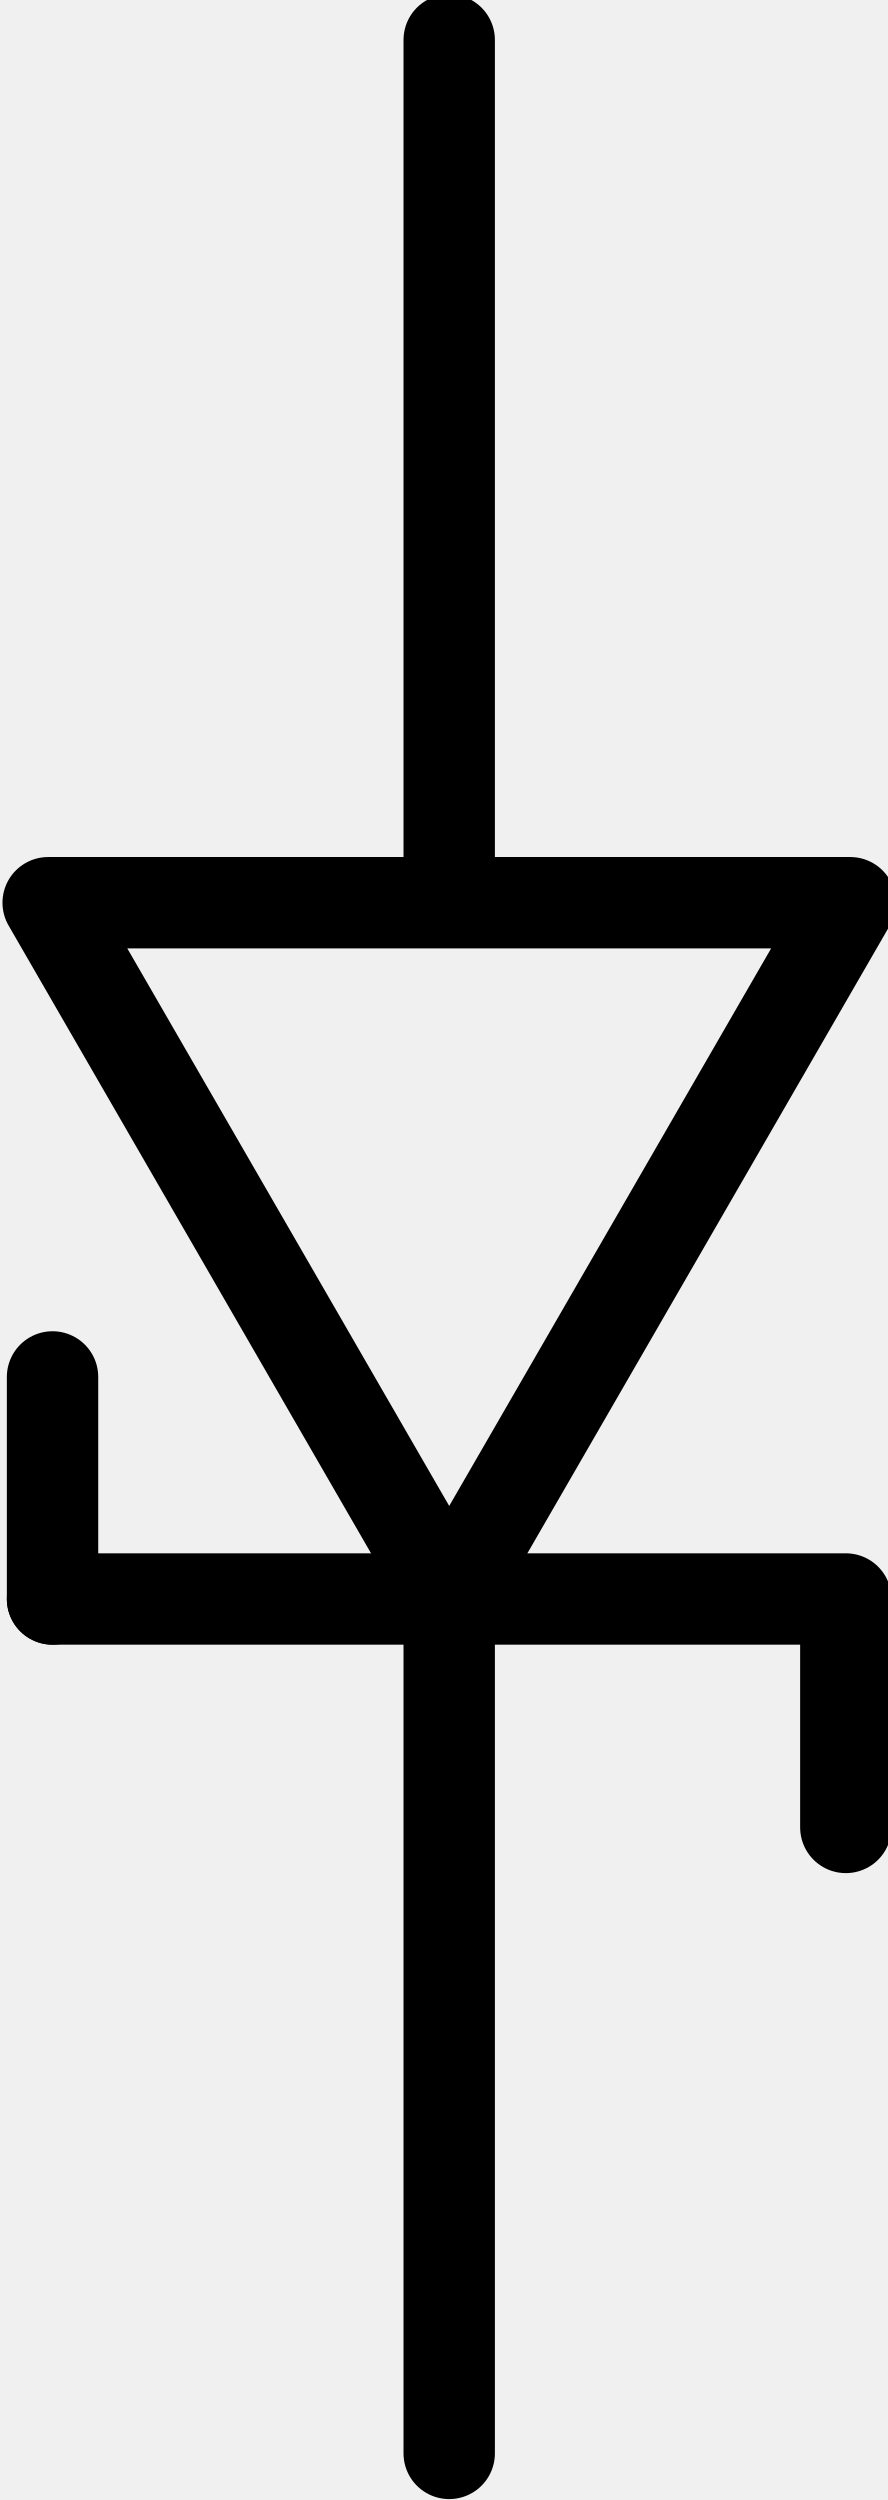
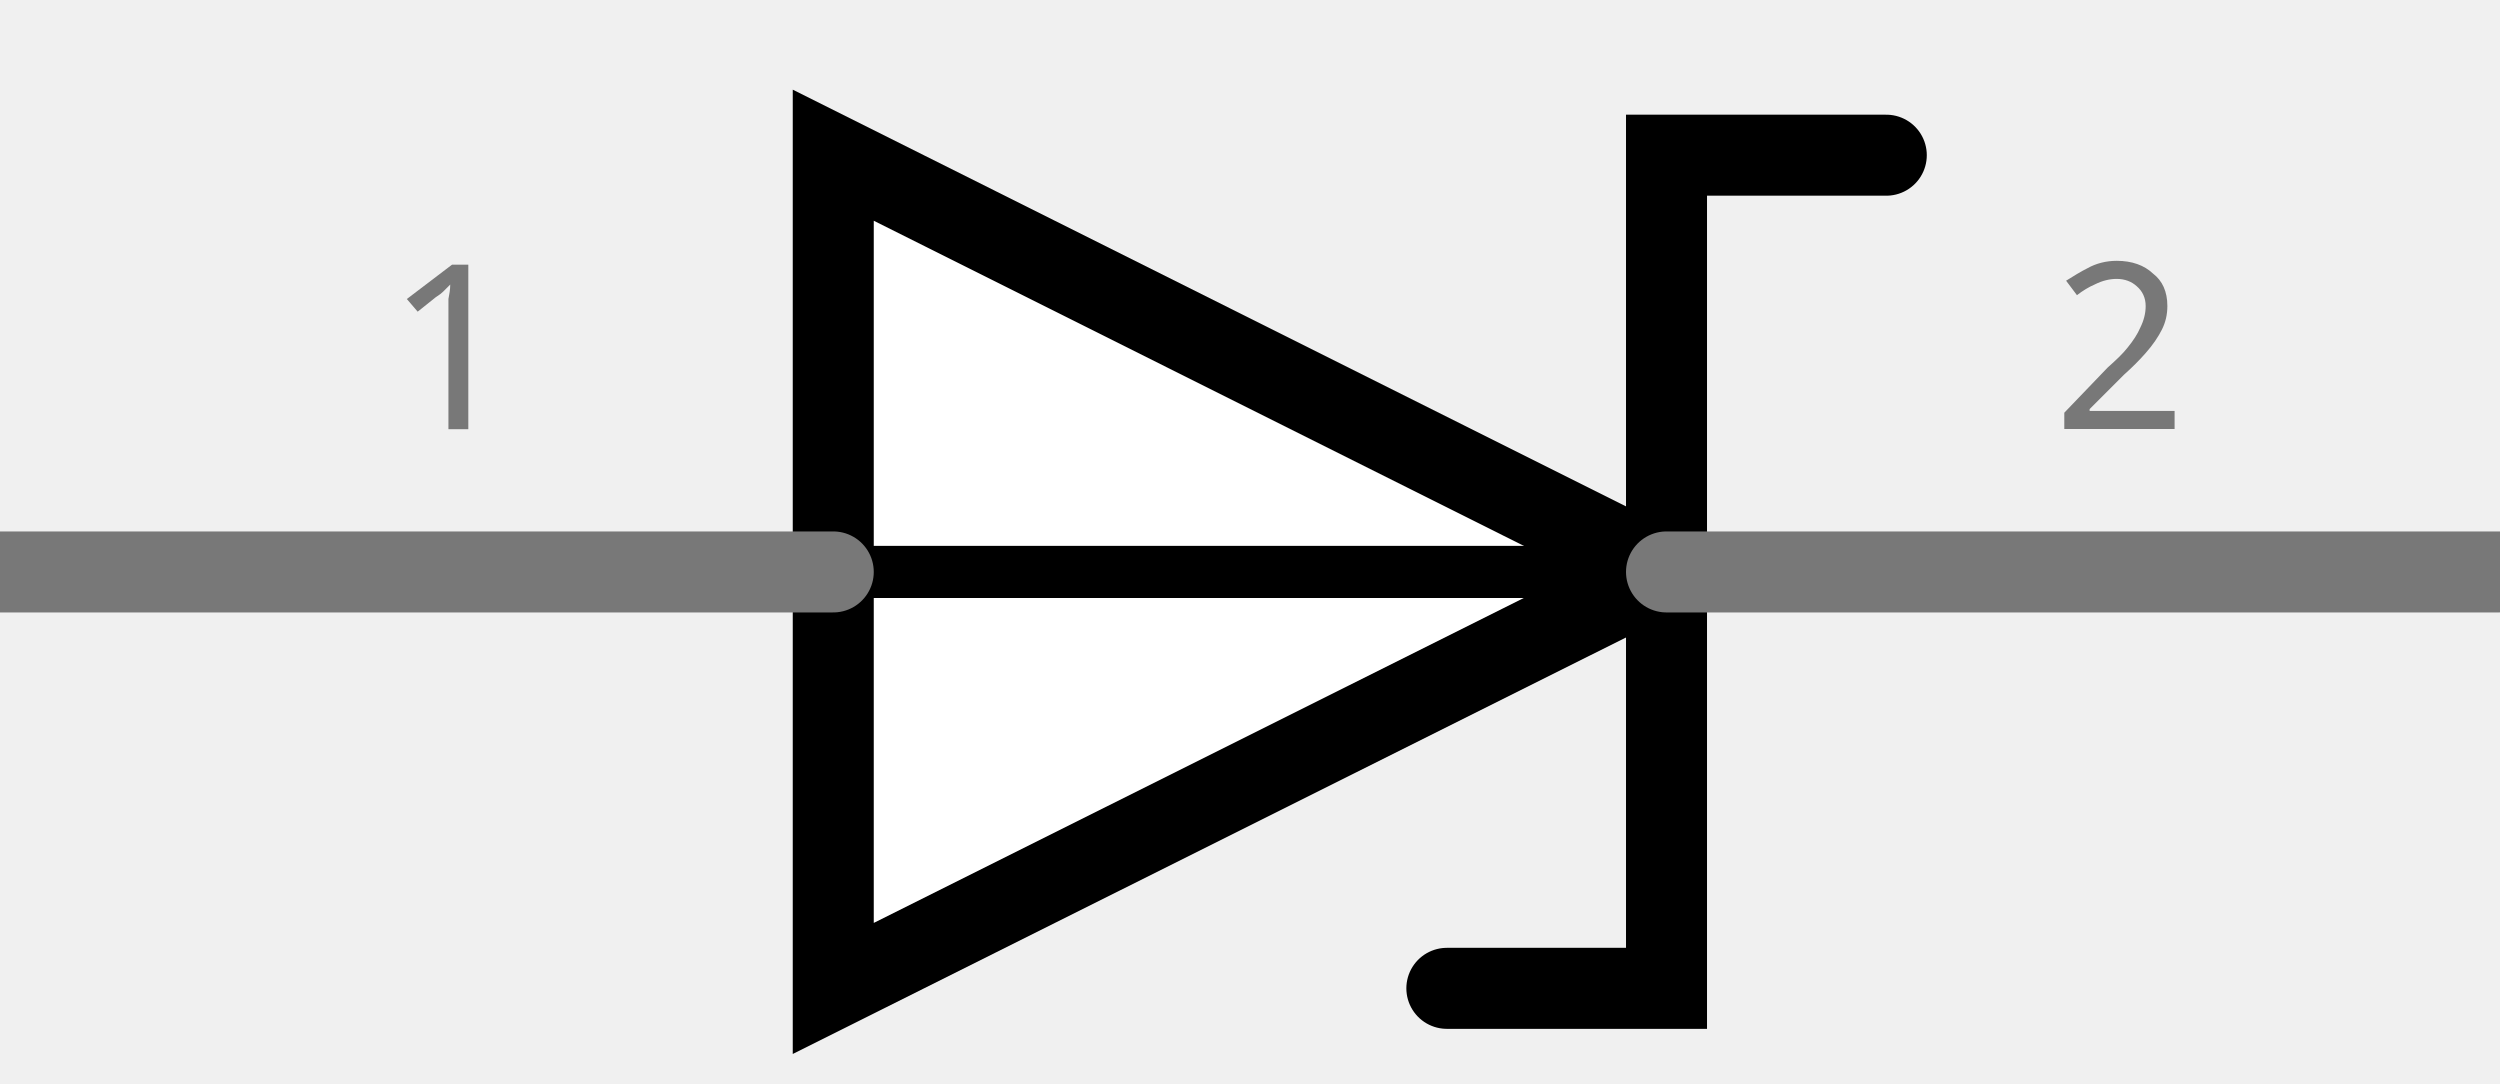
- <svg xmlns="http://www.w3.org/2000/svg" version="1.1" id="svg2" x="0px" y="0px" width="23.309px" height="65.666px" viewBox="0 0 23.309 65.666" enable-background="new 0 0 23.309 65.666" xml:space="preserve">
+ <svg xmlns="http://www.w3.org/2000/svg" version="1.1" id="Ebene_1" x="0px" y="0px" width="21.602px" height="9.359px" viewBox="0 0 21.602 9.359" enable-background="new 0 0 21.602 9.359" xml:space="preserve">
  <g id="schematic">
-     <rect id="connector1terminal" x="11.679" y="0.843" width="0.208" height="0.208" />
-     <rect id="connector0terminal" x="11.695" y="64.632" width="0.208" height="0.207" />
-     <rect id="connector1pin" x="11.075" y="0.739" width="1.375" height="10.338" />
-     <rect id="connector0pin" x="11.075" y="53.319" width="1.375" height="11.766" />
-     <line fill="none" stroke="#000000" stroke-width="2.4" stroke-linecap="round" x1="11.799" y1="41.489" x2="11.799" y2="64.442" />
-     <line fill="none" stroke="#000000" stroke-width="2.4" stroke-linecap="round" x1="22.217" y1="42" x2="1.38" y2="42" />
-     <line fill="none" stroke="#000000" stroke-width="2.4" stroke-linecap="round" x1="11.799" y1="1.049" x2="11.799" y2="22.711" />
-     <line fill="none" stroke="#000000" stroke-width="2.4" stroke-linecap="round" x1="1.38" y1="42" x2="1.38" y2="36.167" />
-     <line fill="none" stroke="#000000" stroke-width="2.4" stroke-linecap="round" x1="22.217" y1="48" x2="22.217" y2="42.167" />
-     <polygon fill="none" stroke="#000000" stroke-width="2.4" stroke-linecap="round" stroke-linejoin="round" points="11.799,41.956   6.532,32.833 1.265,23.711 11.799,23.711 22.333,23.711 17.067,32.833 " />
+     <g id="schematic_1_">
+       <polyline fill="none" stroke="#000000" stroke-width="0.7" stroke-linecap="round" points="16.299,1.341 14.4,1.341 14.4,4.942       " />
+       <polyline fill="none" stroke="#000000" stroke-width="0.7" stroke-linecap="round" points="14.4,4.942 14.4,8.54 12.502,8.54       " />
+       <polygon fill="#FFFFFF" stroke="#000000" stroke-width="0.7" stroke-linecap="round" points="14.4,4.942 7.2,8.541 7.2,4.942     7.2,1.341   " />
+       <line fill="none" stroke="#000000" stroke-width="0.45" stroke-linecap="round" x1="7.2" y1="4.942" x2="14.4" y2="4.942" />
+       <line id="connector0pin_1_" fill="none" stroke="#787878" stroke-width="0.7" stroke-linecap="round" x1="21.6" y1="4.942" x2="14.4" y2="4.942" />
+       <g transform="translate(3.429,6.4262)">
+         <g transform="rotate(270)">
+           <text transform="matrix(0 1 -1 0 2.7175 -0.0855)" fill="#787878" font-family="'Droid Sans'" font-size="2">1</text>
+         </g>
+       </g>
+       <line id="connector1pin_1_" fill="none" stroke="#787878" stroke-width="0.7" stroke-linecap="round" x1="0" y1="4.942" x2="7.2" y2="4.942" />
+       <g transform="translate(3.429,1.3462)">
+         <g transform="rotate(270)">
+           <text transform="matrix(0 1 -1 0 -2.3606 14.3144)" fill="#787878" font-family="'Droid Sans'" font-size="2">2</text>
+         </g>
+       </g>
+     </g>
  </g>
</svg>
